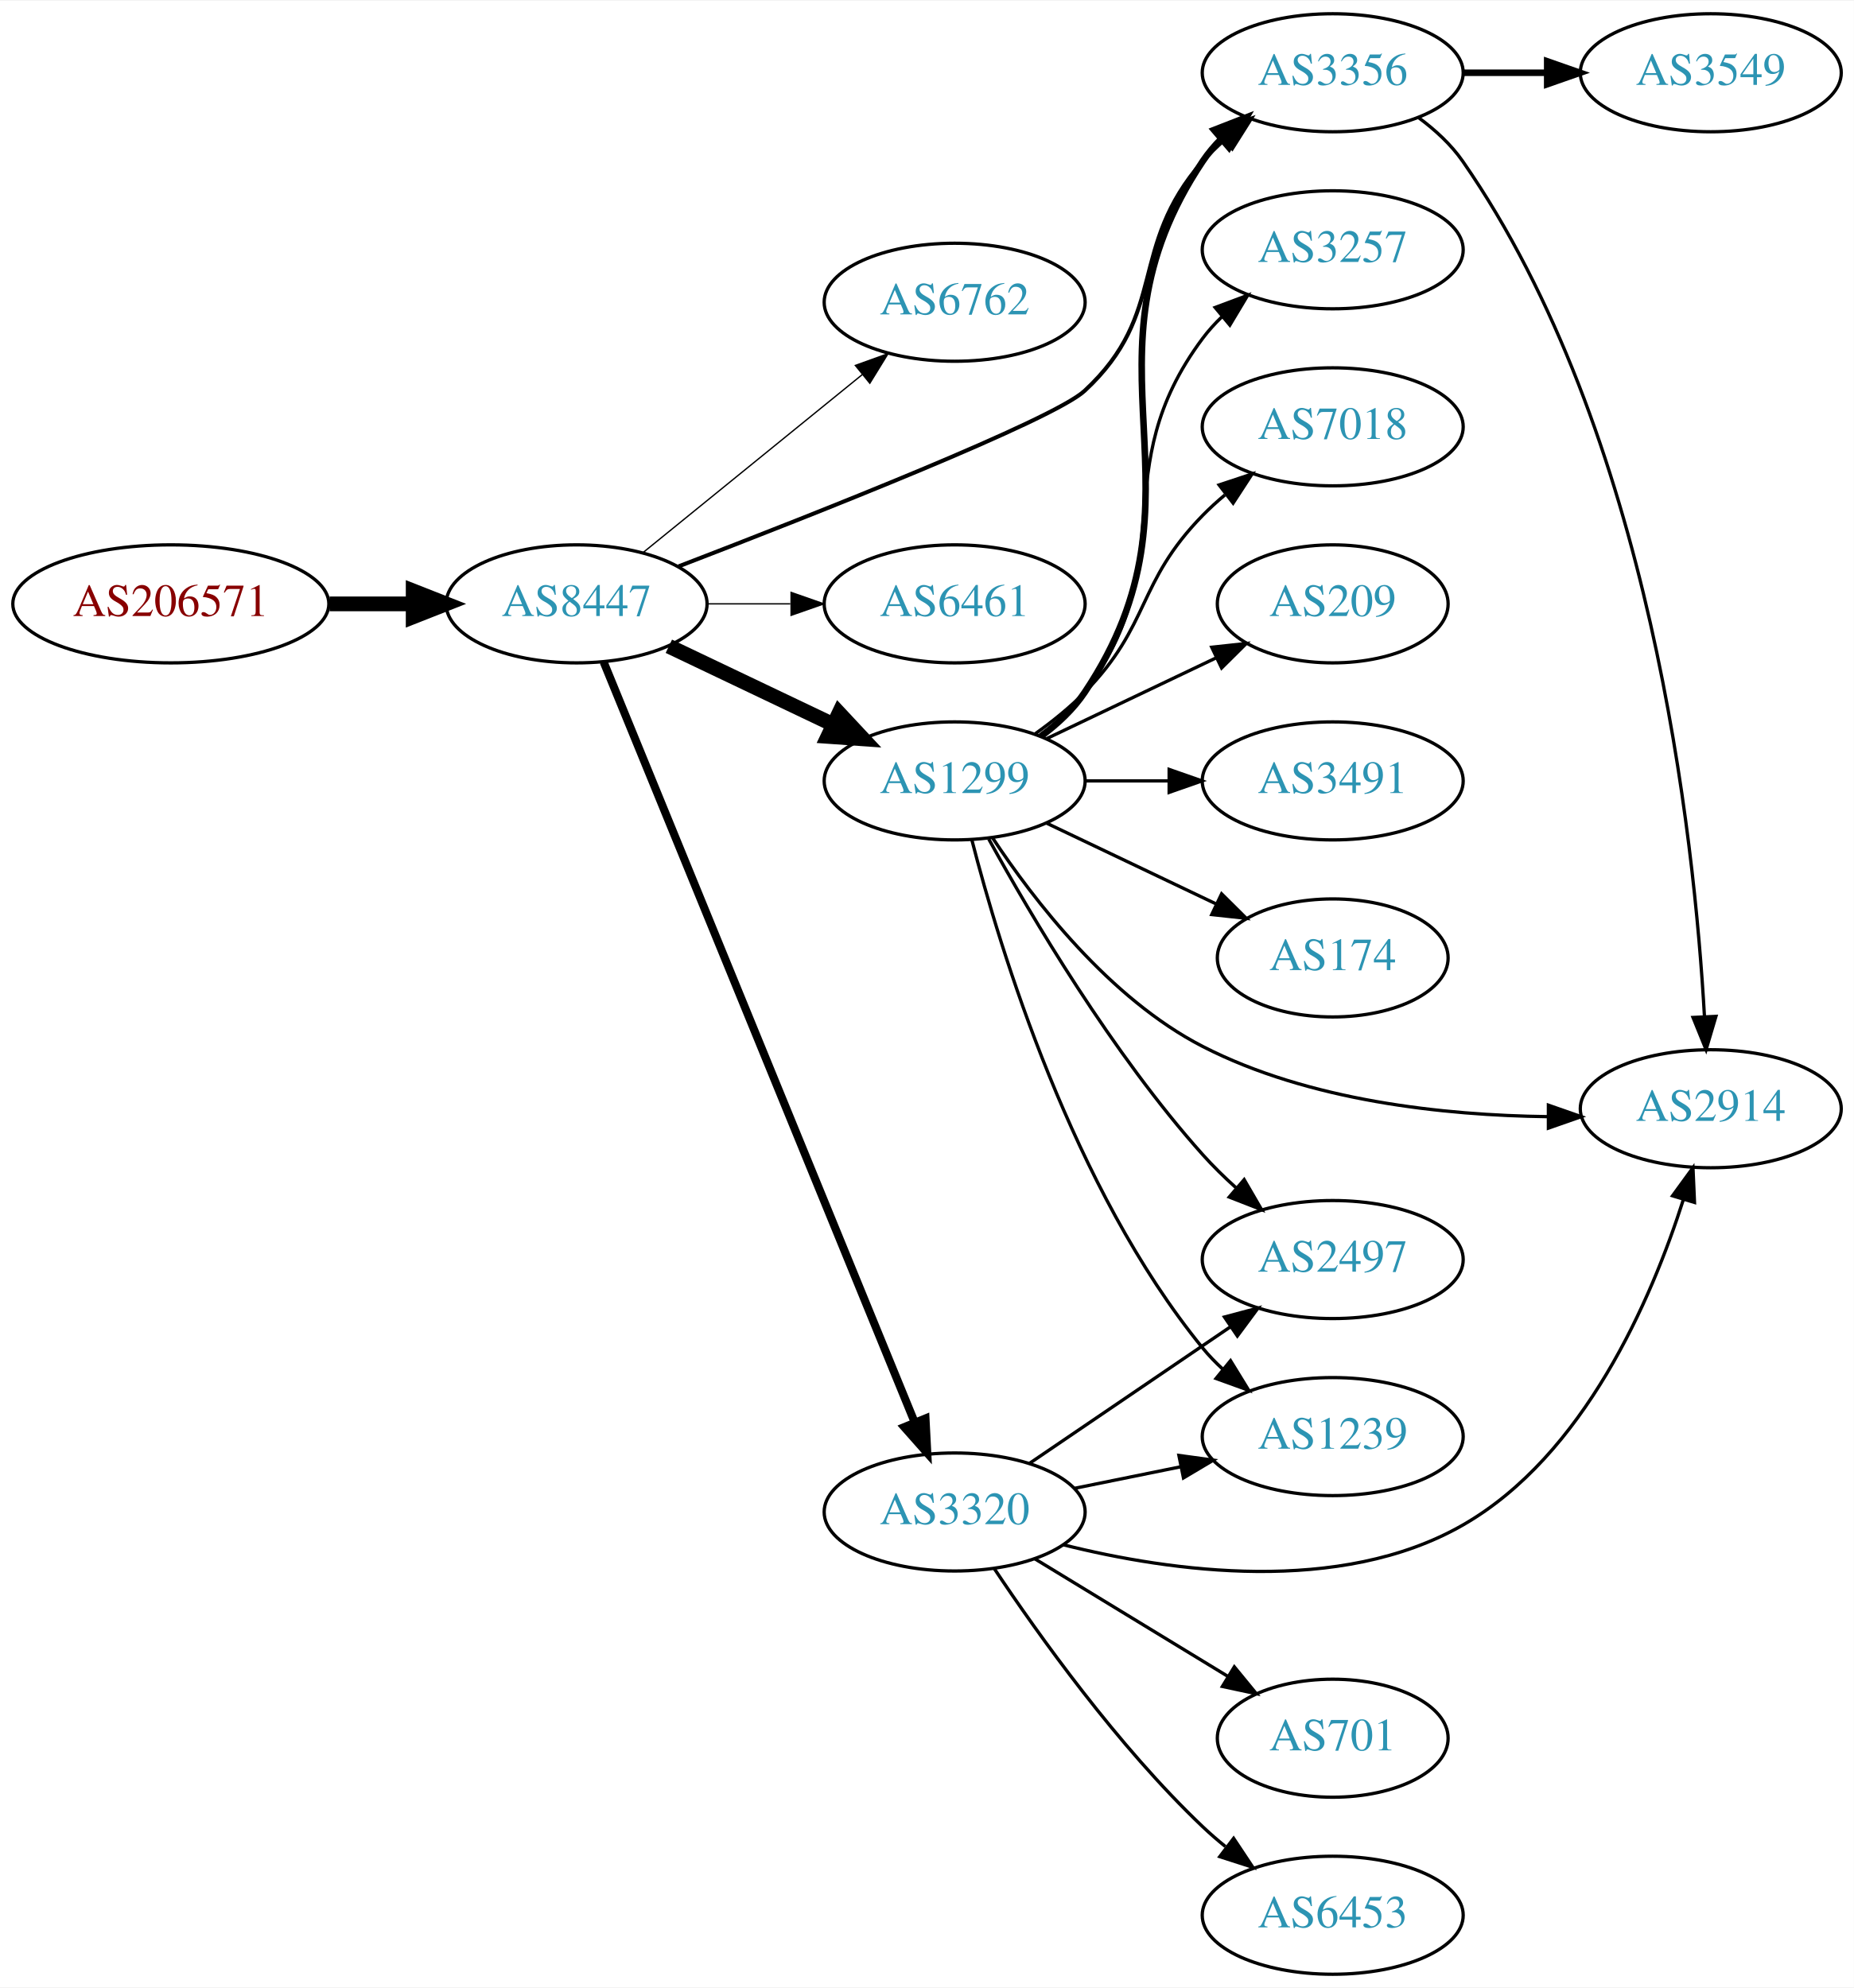
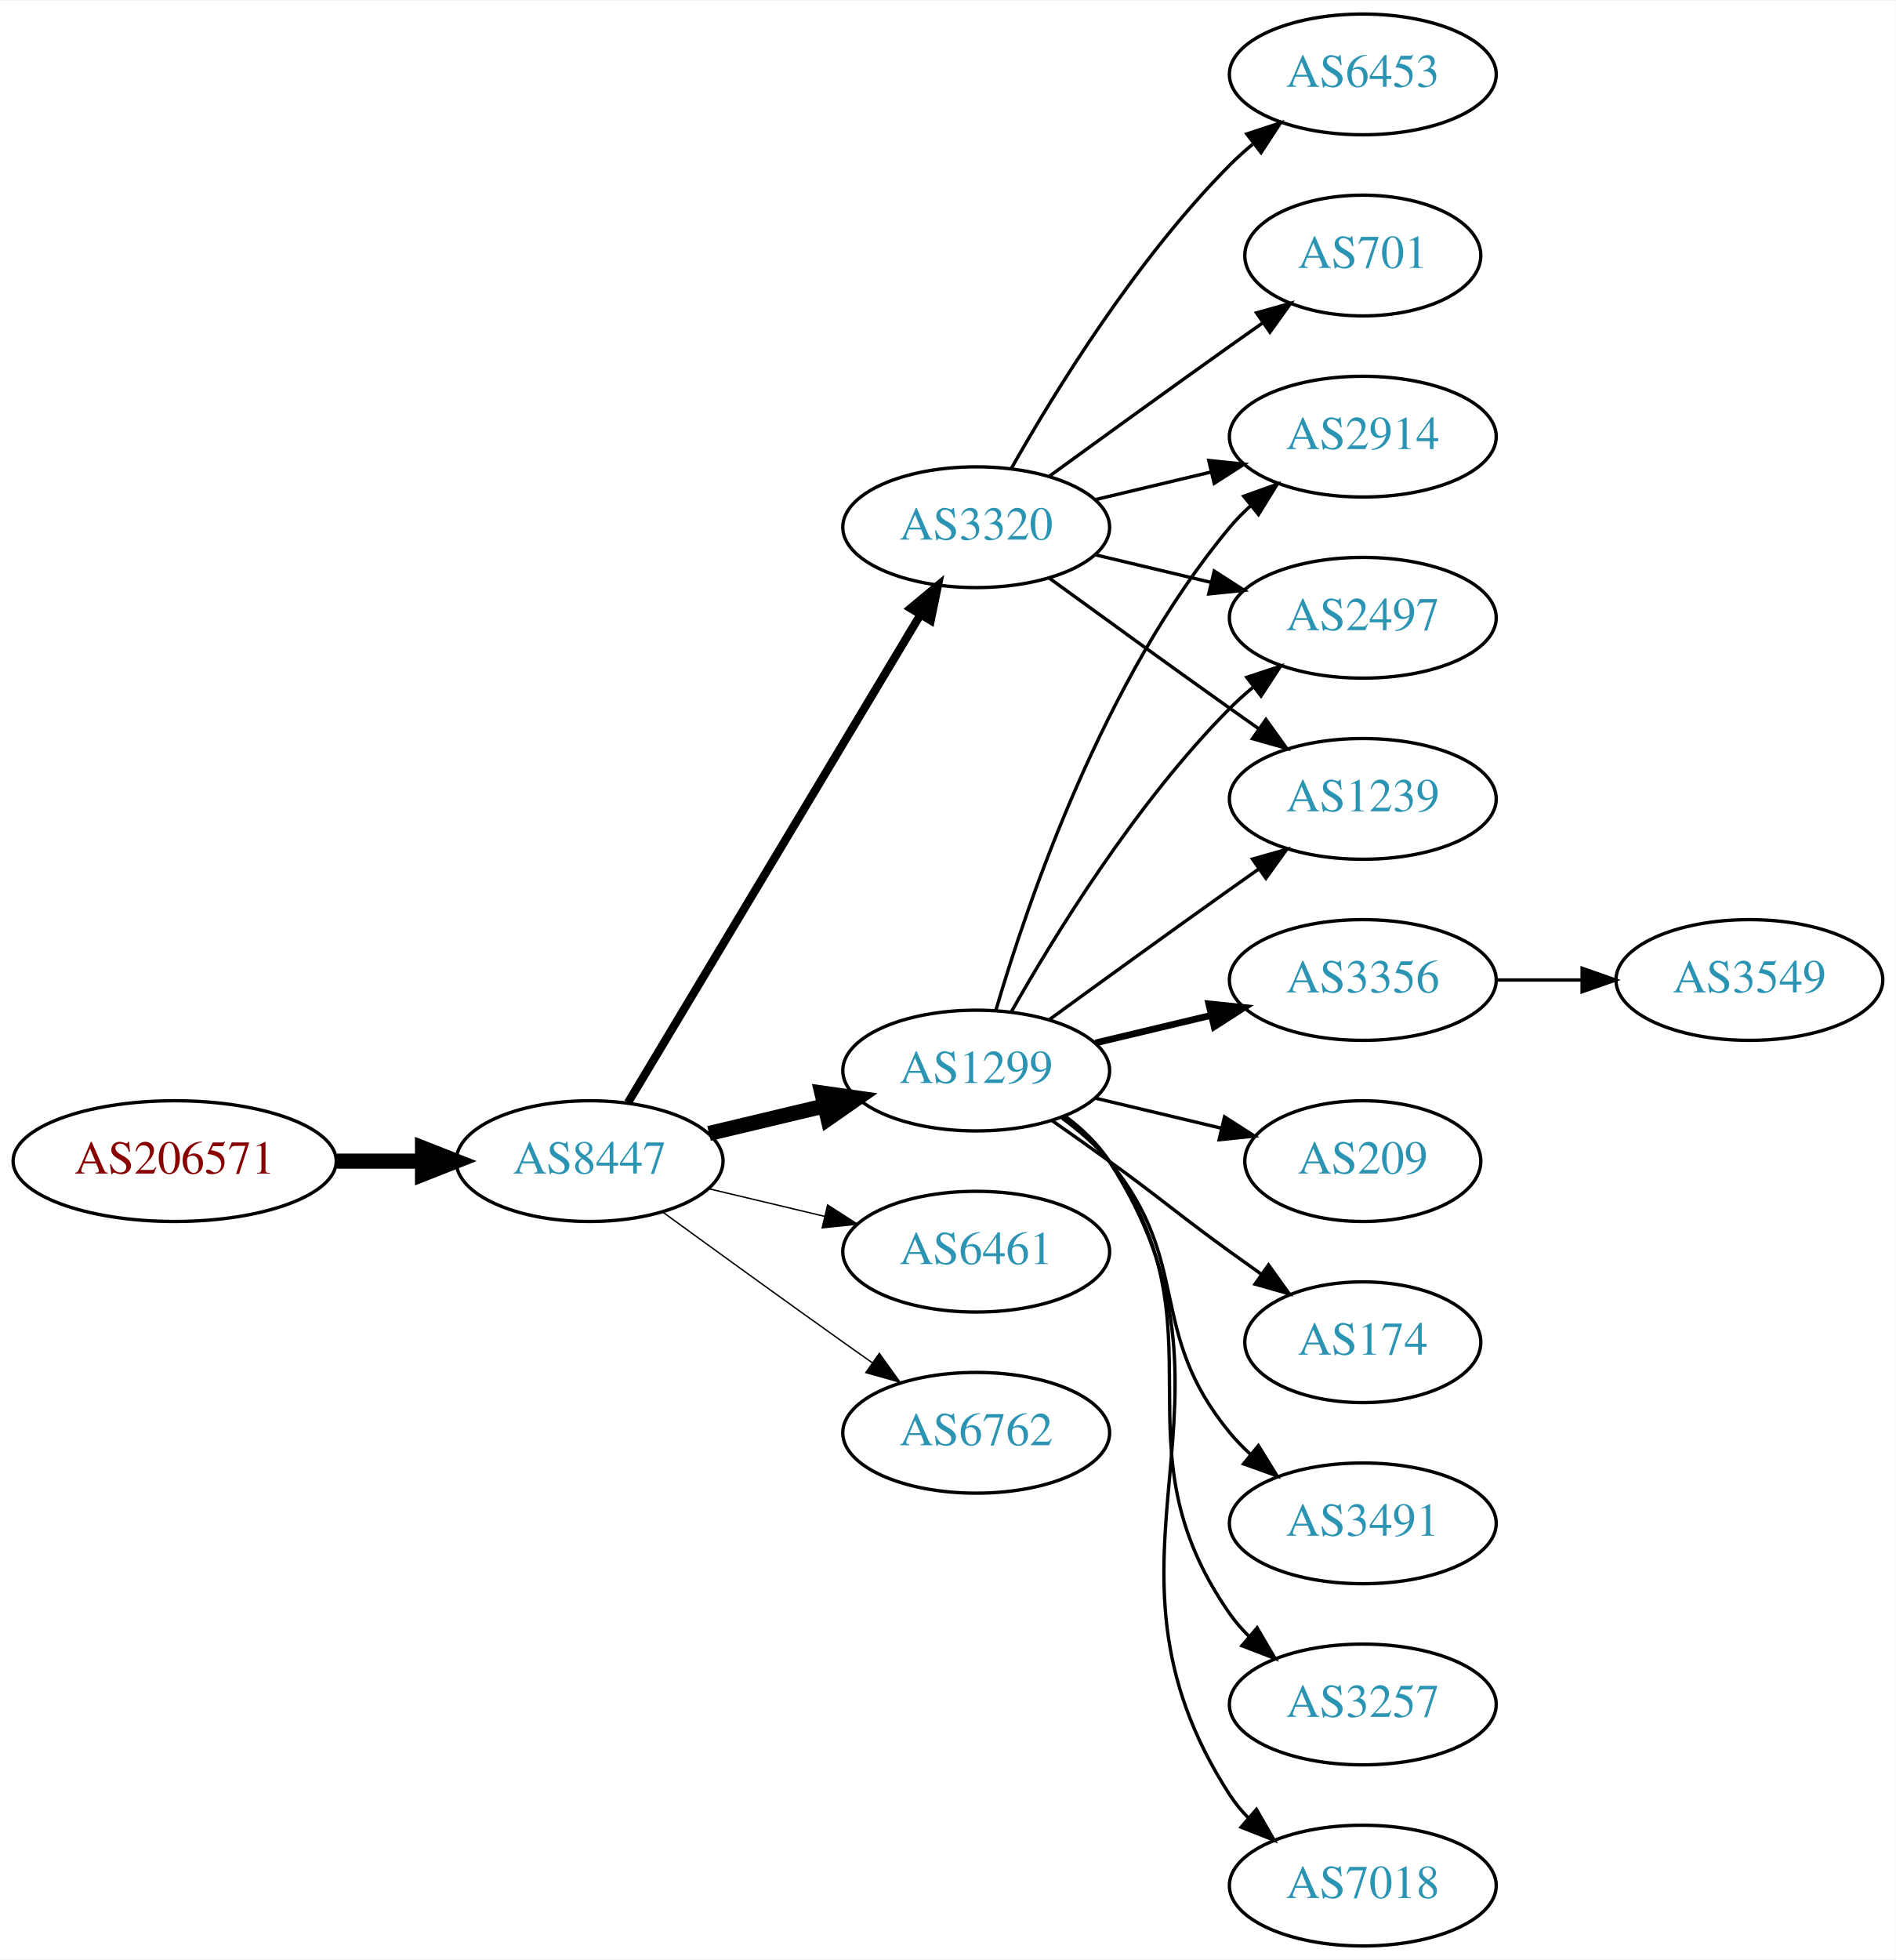
- <svg xmlns="http://www.w3.org/2000/svg" xmlns:xlink="http://www.w3.org/1999/xlink" width="565pt" height="606pt" viewBox="0.00 0.00 565.36 606.00">
-   <g id="graph0" class="graph" transform="scale(1 1) rotate(0) translate(4 602)">
-     <polygon fill="white" stroke="none" points="-4,4 -4,-602 561.363,-602 561.363,4 -4,4" />
+ <svg xmlns="http://www.w3.org/2000/svg" xmlns:xlink="http://www.w3.org/1999/xlink" width="565pt" height="584pt" viewBox="0.00 0.00 565.36 584.00">
+   <g id="graph0" class="graph" transform="scale(1 1) rotate(0) translate(4 580)">
+     <polygon fill="white" stroke="none" points="-4,4 -4,-580 561.363,-580 561.363,4 -4,4" />
    <g id="node1" class="node">
      <g id="a_node1">
        <a xlink:href="/asn/206571" xlink:title="AS206571 ~ lszb [AT]">
-           <ellipse fill="#ffffff" stroke="black" cx="48.096" cy="-418" rx="48.192" ry="18" />
-           <text text-anchor="middle" x="48.096" y="-414.3" font-family="Times,serif" font-size="14.00" fill="#880000">AS206571</text>
+           <ellipse fill="#ffffff" stroke="black" cx="48.096" cy="-234" rx="48.192" ry="18" />
+           <text text-anchor="middle" x="48.096" y="-230.3" font-family="Times,serif" font-size="14.00" fill="#880000">AS206571</text>
        </a>
      </g>
    </g>
    <g id="node2" class="node">
      <g id="a_node2">
        <a xlink:href="/asn/8447" xlink:title="AS8447 ~ A1 Telekom Austria AG [AT]">
-           <ellipse fill="#ffffff" stroke="black" cx="171.838" cy="-418" rx="39.794" ry="18" />
-           <text text-anchor="middle" x="171.838" y="-414.3" font-family="Times,serif" font-size="14.00" fill="#2c94b3">AS8447</text>
+           <ellipse fill="#ffffff" stroke="black" cx="171.838" cy="-234" rx="39.794" ry="18" />
+           <text text-anchor="middle" x="171.838" y="-230.3" font-family="Times,serif" font-size="14.00" fill="#2c94b3">AS8447</text>
        </a>
      </g>
    </g>
    <g id="edge1" class="edge">
-       <path fill="none" stroke="black" stroke-width="4.5" d="M96.513,-418C104.867,-418 113.577,-418 121.969,-418" />
-       <polygon fill="black" stroke="black" stroke-width="4.5" points="122.004,-421.938 132.004,-418 122.004,-414.063 122.004,-421.938" />
+       <path fill="none" stroke="black" stroke-width="4.5" d="M96.513,-234C104.867,-234 113.577,-234 121.969,-234" />
+       <polygon fill="black" stroke="black" stroke-width="4.5" points="122.004,-237.938 132.004,-234 122.004,-230.063 122.004,-237.938" />
    </g>
    <g id="node3" class="node">
      <g id="a_node3">
-         <a xlink:href="/asn/6762" xlink:title="AS6762 ~ TELECOM ITALIA SPARKLE S.p.A. [IT]">
-           <ellipse fill="#ffffff" stroke="black" cx="287.131" cy="-510" rx="39.794" ry="18" />
-           <text text-anchor="middle" x="287.131" y="-506.3" font-family="Times,serif" font-size="14.00" fill="#2c94b3">AS6762</text>
+         <a xlink:href="/asn/3320" xlink:title="AS3320 ~ DTAG [DE]">
+           <ellipse fill="#ffffff" stroke="black" cx="287.131" cy="-423" rx="39.794" ry="18" />
+           <text text-anchor="middle" x="287.131" y="-419.3" font-family="Times,serif" font-size="14.00" fill="#2c94b3">AS3320</text>
        </a>
      </g>
    </g>
    <g id="edge2" class="edge">
-       <path fill="none" stroke="black" stroke-width="0.409" d="M192.057,-433.607C210.448,-448.542 238.368,-471.214 259.018,-487.983" />
-       <polygon fill="black" stroke="black" stroke-width="0.409" points="256.849,-490.73 266.818,-494.317 261.262,-485.296 256.849,-490.73" />
+       <path fill="none" stroke="black" stroke-width="2.455" d="M183.293,-251.442C203.274,-284.775 246.98,-357.686 270.465,-396.866" />
+       <polygon fill="black" stroke="black" stroke-width="2.455" points="267.558,-398.823 275.701,-405.6 273.561,-395.224 267.558,-398.823" />
    </g>
    <g id="node4" class="node">
      <g id="a_node4">
        <a xlink:href="/asn/1299" xlink:title="AS1299 ~ Telia Carrier [EU]">
-           <ellipse fill="#ffffff" stroke="black" cx="287.131" cy="-364" rx="39.794" ry="18" />
-           <text text-anchor="middle" x="287.131" y="-360.3" font-family="Times,serif" font-size="14.00" fill="#2c94b3">AS1299</text>
+           <ellipse fill="#ffffff" stroke="black" cx="287.131" cy="-261" rx="39.794" ry="18" />
+           <text text-anchor="middle" x="287.131" y="-257.3" font-family="Times,serif" font-size="14.00" fill="#2c94b3">AS1299</text>
        </a>
      </g>
    </g>
    <g id="edge3" class="edge">
-       <path fill="none" stroke="black" stroke-width="4.5" d="M199.974,-405.066C214.968,-397.919 233.789,-388.948 250.013,-381.215" />
-       <polygon fill="black" stroke="black" stroke-width="4.5" points="251.883,-384.686 259.216,-376.829 248.495,-377.577 251.883,-384.686" />
+       <path fill="none" stroke="black" stroke-width="4.5" d="M207.445,-242.248C218.316,-244.838 230.471,-247.735 241.913,-250.462" />
+       <polygon fill="black" stroke="black" stroke-width="4.5" points="241.095,-254.315 251.736,-252.803 242.921,-246.654 241.095,-254.315" />
    </g>
    <g id="node5" class="node">
      <g id="a_node5">
        <a xlink:href="/asn/6461" xlink:title="AS6461 ~ Zayo Bandwidth [US]">
-           <ellipse fill="#ffffff" stroke="black" cx="287.131" cy="-418" rx="39.794" ry="18" />
-           <text text-anchor="middle" x="287.131" y="-414.3" font-family="Times,serif" font-size="14.00" fill="#2c94b3">AS6461</text>
+           <ellipse fill="#ffffff" stroke="black" cx="287.131" cy="-207" rx="39.794" ry="18" />
+           <text text-anchor="middle" x="287.131" y="-203.3" font-family="Times,serif" font-size="14.00" fill="#2c94b3">AS6461</text>
        </a>
      </g>
    </g>
    <g id="edge4" class="edge">
-       <path fill="none" stroke="black" stroke-width="0.409" d="M211.51,-418C219.713,-418 228.477,-418 237.009,-418" />
-       <polygon fill="black" stroke="black" stroke-width="0.409" points="237.248,-421.5 247.248,-418 237.248,-414.5 237.248,-421.5" />
+       <path fill="none" stroke="black" stroke-width="0.409" d="M207.445,-225.752C218.316,-223.162 230.471,-220.265 241.913,-217.538" />
+       <polygon fill="black" stroke="black" stroke-width="0.409" points="242.819,-220.92 251.736,-215.197 241.197,-214.111 242.819,-220.92" />
    </g>
    <g id="node6" class="node">
      <g id="a_node6">
-         <a xlink:href="/asn/3356" xlink:title="AS3356 ~ Level 3 Parent, LLC [US]">
-           <ellipse fill="#ffffff" stroke="black" cx="402.424" cy="-580" rx="39.794" ry="18" />
-           <text text-anchor="middle" x="402.424" y="-576.3" font-family="Times,serif" font-size="14.00" fill="#2c94b3">AS3356</text>
+         <a xlink:href="/asn/6762" xlink:title="AS6762 ~ TELECOM ITALIA SPARKLE S.p.A. [IT]">
+           <ellipse fill="#ffffff" stroke="black" cx="287.131" cy="-153" rx="39.794" ry="18" />
+           <text text-anchor="middle" x="287.131" y="-149.3" font-family="Times,serif" font-size="14.00" fill="#2c94b3">AS6762</text>
        </a>
      </g>
    </g>
    <g id="edge5" class="edge">
-       <path fill="none" stroke="black" stroke-width="1.227" d="M202.953,-429.438C244.988,-445.595 317.205,-474.124 326.777,-483 352.431,-506.787 339.762,-526.652 362.777,-553 364.746,-555.254 366.941,-557.414 369.257,-559.463" />
-       <polygon fill="black" stroke="black" stroke-width="1.227" points="367.438,-562.488 377.446,-565.966 371.791,-557.006 367.438,-562.488" />
+       <path fill="none" stroke="black" stroke-width="0.409" d="M193.686,-218.778C208.62,-207.909 229.234,-192.975 247.484,-180 250.305,-177.995 253.248,-175.915 256.196,-173.841" />
+       <polygon fill="black" stroke="black" stroke-width="0.409" points="258.242,-176.681 264.421,-168.074 254.223,-170.95 258.242,-176.681" />
    </g>
    <g id="node7" class="node">
      <g id="a_node7">
-         <a xlink:href="/asn/3320" xlink:title="AS3320 ~ DTAG [DE]">
-           <ellipse fill="#ffffff" stroke="black" cx="287.131" cy="-141" rx="39.794" ry="18" />
-           <text text-anchor="middle" x="287.131" y="-137.3" font-family="Times,serif" font-size="14.00" fill="#2c94b3">AS3320</text>
+         <a xlink:href="/asn/2914" xlink:title="AS2914 ~ NTT America, Inc. [US]">
+           <ellipse fill="#ffffff" stroke="black" cx="402.424" cy="-450" rx="39.794" ry="18" />
+           <text text-anchor="middle" x="402.424" y="-446.3" font-family="Times,serif" font-size="14.00" fill="#2c94b3">AS2914</text>
        </a>
      </g>
    </g>
    <g id="edge6" class="edge">
-       <path fill="none" stroke="black" stroke-width="2.455" d="M180.097,-400.251C199.355,-353.166 251.844,-224.832 274.954,-168.327" />
-       <polygon fill="black" stroke="black" stroke-width="2.455" points="278.239,-169.54 278.785,-158.96 271.76,-166.89 278.239,-169.54" />
-     </g>
-     <g id="edge10" class="edge">
-       <path fill="none" stroke="black" stroke-width="2" d="M313.45,-377.607C318.506,-381.351 323.318,-385.831 326.777,-391 367.802,-452.294 321.753,-491.706 362.777,-553 364.399,-555.423 366.318,-557.695 368.42,-559.81" />
-       <polygon fill="black" stroke="black" stroke-width="2" points="366.233,-562.546 376.105,-566.393 370.787,-557.229 366.233,-562.546" />
+       <path fill="none" stroke="black" d="M322.738,-431.248C333.609,-433.838 345.764,-436.735 357.206,-439.462" />
+       <polygon fill="black" stroke="black" points="356.49,-442.889 367.029,-441.803 358.112,-436.08 356.49,-442.889" />
    </g>
    <g id="node8" class="node">
      <g id="a_node8">
-         <a xlink:href="/asn/3257" xlink:title="AS3257 ~ GTT [DE]">
-           <ellipse fill="#ffffff" stroke="black" cx="402.424" cy="-526" rx="39.794" ry="18" />
-           <text text-anchor="middle" x="402.424" y="-522.3" font-family="Times,serif" font-size="14.00" fill="#2c94b3">AS3257</text>
+         <a xlink:href="/asn/2497" xlink:title="AS2497 ~ Internet Initiative Japan Inc. [JP]">
+           <ellipse fill="#ffffff" stroke="black" cx="402.424" cy="-396" rx="39.794" ry="18" />
+           <text text-anchor="middle" x="402.424" y="-392.3" font-family="Times,serif" font-size="14.00" fill="#2c94b3">AS2497</text>
        </a>
      </g>
    </g>
    <g id="edge7" class="edge">
-       <path fill="none" stroke="black" d="M313.062,-377.882C318.138,-381.611 323.056,-386.016 326.777,-391 357.049,-431.542 332.506,-458.458 362.777,-499 364.522,-501.336 366.529,-503.545 368.693,-505.617" />
-       <polygon fill="black" stroke="black" points="366.57,-508.405 376.493,-512.118 371.052,-503.027 366.57,-508.405" />
+       <path fill="none" stroke="black" d="M322.738,-414.752C333.609,-412.162 345.764,-409.265 357.206,-406.538" />
+       <polygon fill="black" stroke="black" points="358.112,-409.92 367.029,-404.197 356.49,-403.111 358.112,-409.92" />
    </g>
    <g id="node9" class="node">
      <g id="a_node9">
-         <a xlink:href="/asn/7018" xlink:title="AS7018 ~ AT&amp;T Services, Inc. [US]">
-           <ellipse fill="#ffffff" stroke="black" cx="402.424" cy="-472" rx="39.794" ry="18" />
-           <text text-anchor="middle" x="402.424" y="-468.3" font-family="Times,serif" font-size="14.00" fill="#2c94b3">AS7018</text>
+         <a xlink:href="/asn/701" xlink:title="AS701 ~ UUNET [US]">
+           <ellipse fill="#ffffff" stroke="black" cx="402.424" cy="-504" rx="35.194" ry="18" />
+           <text text-anchor="middle" x="402.424" y="-500.3" font-family="Times,serif" font-size="14.00" fill="#2c94b3">AS701</text>
        </a>
      </g>
    </g>
    <g id="edge8" class="edge">
-       <path fill="none" stroke="black" d="M311.725,-378.389C316.981,-382.148 322.313,-386.437 326.777,-391 346.95,-411.617 342.605,-424.383 362.777,-445 364.87,-447.139 367.154,-449.218 369.53,-451.21" />
-       <polygon fill="black" stroke="black" points="367.774,-454.275 377.83,-457.611 372.049,-448.732 367.774,-454.275" />
+       <path fill="none" stroke="black" d="M308.979,-438.222C323.913,-449.091 344.527,-464.025 362.777,-477 365.988,-479.282 369.357,-481.661 372.711,-484.018" />
+       <polygon fill="black" stroke="black" points="370.723,-486.899 380.922,-489.77 374.74,-481.166 370.723,-486.899" />
    </g>
    <g id="node10" class="node">
      <g id="a_node10">
-         <a xlink:href="/asn/209" xlink:title="AS209 ~ CenturyLink Communications, LLC [US]">
-           <ellipse fill="#ffffff" stroke="black" cx="402.424" cy="-418" rx="35.194" ry="18" />
-           <text text-anchor="middle" x="402.424" y="-414.3" font-family="Times,serif" font-size="14.00" fill="#2c94b3">AS209</text>
+         <a xlink:href="/asn/1239" xlink:title="AS1239 ~ Sprint [US]">
+           <ellipse fill="#ffffff" stroke="black" cx="402.424" cy="-342" rx="39.794" ry="18" />
+           <text text-anchor="middle" x="402.424" y="-338.3" font-family="Times,serif" font-size="14.00" fill="#2c94b3">AS1239</text>
        </a>
      </g>
    </g>
    <g id="edge9" class="edge">
-       <path fill="none" stroke="black" d="M315.267,-376.934C330.699,-384.29 350.185,-393.577 366.72,-401.459" />
-       <polygon fill="black" stroke="black" points="365.529,-404.768 376.062,-405.911 368.54,-398.449 365.529,-404.768" />
+       <path fill="none" stroke="black" d="M308.979,-407.778C323.913,-396.909 344.527,-381.975 362.777,-369 365.598,-366.995 368.541,-364.915 371.489,-362.841" />
+       <polygon fill="black" stroke="black" points="373.535,-365.681 379.714,-357.074 369.516,-359.95 373.535,-365.681" />
    </g>
    <g id="node11" class="node">
      <g id="a_node11">
-         <a xlink:href="/asn/2497" xlink:title="AS2497 ~ Internet Initiative Japan Inc. [JP]">
-           <ellipse fill="#ffffff" stroke="black" cx="402.424" cy="-218" rx="39.794" ry="18" />
-           <text text-anchor="middle" x="402.424" y="-214.3" font-family="Times,serif" font-size="14.00" fill="#2c94b3">AS2497</text>
-         </a>
-       </g>
-     </g>
-     <g id="edge11" class="edge">
-       <path fill="none" stroke="black" d="M297.534,-346.253C310.435,-322.804 335.185,-280.865 362.777,-250 365.865,-246.546 369.338,-243.146 372.903,-239.926" />
-       <polygon fill="black" stroke="black" points="375.42,-242.379 380.74,-233.216 370.867,-237.062 375.42,-242.379" />
+         <a xlink:href="/asn/6453" xlink:title="AS6453 ~ TATA COMMUNICATIONS (AMERICA) INC [US]">
+           <ellipse fill="#ffffff" stroke="black" cx="402.424" cy="-558" rx="39.794" ry="18" />
+           <text text-anchor="middle" x="402.424" y="-554.3" font-family="Times,serif" font-size="14.00" fill="#2c94b3">AS6453</text>
+         </a>
+       </g>
+     </g>
+     <g id="edge10" class="edge">
+       <path fill="none" stroke="black" d="M297.591,-440.49C310.373,-463.096 334.805,-502.886 362.777,-531 364.888,-533.121 367.184,-535.188 369.57,-537.171" />
+       <polygon fill="black" stroke="black" points="367.822,-540.242 377.885,-543.556 372.085,-534.69 367.822,-540.242" />
+     </g>
+     <g id="edge14" class="edge">
+       <path fill="none" stroke="black" d="M293.005,-279.002C302.319,-310.844 325.136,-377.981 362.777,-423 364.648,-425.237 366.746,-427.374 368.972,-429.396" />
+       <polygon fill="black" stroke="black" points="366.916,-432.234 376.891,-435.804 371.319,-426.793 366.916,-432.234" />
+     </g>
+     <g id="edge12" class="edge">
+       <path fill="none" stroke="black" d="M297.591,-278.49C310.373,-301.096 334.805,-340.886 362.777,-369 364.888,-371.121 367.184,-373.188 369.57,-375.171" />
+       <polygon fill="black" stroke="black" points="367.822,-378.242 377.885,-381.556 372.085,-372.69 367.822,-378.242" />
+     </g>
+     <g id="edge19" class="edge">
+       <path fill="none" stroke="black" d="M308.979,-276.222C323.913,-287.091 344.527,-302.025 362.777,-315 365.598,-317.005 368.541,-319.085 371.489,-321.159" />
+       <polygon fill="black" stroke="black" points="369.516,-324.05 379.714,-326.926 373.535,-318.319 369.516,-324.05" />
    </g>
    <g id="node12" class="node">
      <g id="a_node12">
        <a xlink:href="/asn/3491" xlink:title="AS3491 ~ PCCW Global, Inc. [US]">
-           <ellipse fill="#ffffff" stroke="black" cx="402.424" cy="-364" rx="39.794" ry="18" />
-           <text text-anchor="middle" x="402.424" y="-360.3" font-family="Times,serif" font-size="14.00" fill="#2c94b3">AS3491</text>
-         </a>
-       </g>
-     </g>
-     <g id="edge12" class="edge">
-       <path fill="none" stroke="black" d="M326.803,-364C335.006,-364 343.77,-364 352.302,-364" />
-       <polygon fill="black" stroke="black" points="352.541,-367.5 362.541,-364 352.541,-360.5 352.541,-367.5" />
+           <ellipse fill="#ffffff" stroke="black" cx="402.424" cy="-126" rx="39.794" ry="18" />
+           <text text-anchor="middle" x="402.424" y="-122.3" font-family="Times,serif" font-size="14.00" fill="#2c94b3">AS3491</text>
+         </a>
+       </g>
+     </g>
+     <g id="edge11" class="edge">
+       <path fill="none" stroke="black" d="M312.712,-246.844C317.806,-243.128 322.82,-238.799 326.777,-234 351.842,-203.606 337.713,-183.394 362.777,-153 364.633,-150.75 366.72,-148.604 368.939,-146.576" />
+       <polygon fill="black" stroke="black" points="371.287,-149.177 376.843,-140.156 366.874,-143.744 371.287,-149.177" />
    </g>
    <g id="node13" class="node">
      <g id="a_node13">
-         <a xlink:href="/asn/2914" xlink:title="AS2914 ~ NTT America, Inc. [US]">
-           <ellipse fill="#ffffff" stroke="black" cx="517.717" cy="-264" rx="39.794" ry="18" />
-           <text text-anchor="middle" x="517.717" y="-260.3" font-family="Times,serif" font-size="14.00" fill="#2c94b3">AS2914</text>
+         <a xlink:href="/asn/3257" xlink:title="AS3257 ~ GTT [DE]">
+           <ellipse fill="#ffffff" stroke="black" cx="402.424" cy="-72" rx="39.794" ry="18" />
+           <text text-anchor="middle" x="402.424" y="-68.3" font-family="Times,serif" font-size="14.00" fill="#2c94b3">AS3257</text>
        </a>
      </g>
    </g>
    <g id="edge13" class="edge">
-       <path fill="none" stroke="black" d="M298.624,-346.728C311.259,-327.615 334.37,-297.591 362.777,-283 395.166,-266.364 436.286,-262.001 467.878,-261.588" />
-       <polygon fill="black" stroke="black" points="468.201,-265.088 478.2,-261.587 468.2,-258.088 468.201,-265.088" />
+       <path fill="none" stroke="black" d="M313.29,-247.284C318.355,-243.545 323.21,-239.096 326.777,-234 362.391,-183.131 327.164,-149.869 362.777,-99 364.45,-96.611 366.405,-94.365 368.532,-92.267" />
+       <polygon fill="black" stroke="black" points="370.897,-94.851 376.264,-85.716 366.372,-89.51 370.897,-94.851" />
    </g>
    <g id="node14" class="node">
      <g id="a_node14">
-         <a xlink:href="/asn/174" xlink:title="AS174 ~ Cogent Communications [US]">
-           <ellipse fill="#ffffff" stroke="black" cx="402.424" cy="-310" rx="35.194" ry="18" />
-           <text text-anchor="middle" x="402.424" y="-306.3" font-family="Times,serif" font-size="14.00" fill="#2c94b3">AS174</text>
-         </a>
-       </g>
-     </g>
-     <g id="edge14" class="edge">
-       <path fill="none" stroke="black" d="M315.267,-351.066C330.699,-343.71 350.185,-334.423 366.72,-326.541" />
-       <polygon fill="black" stroke="black" points="368.54,-329.551 376.062,-322.089 365.529,-323.232 368.54,-329.551" />
+         <a xlink:href="/asn/7018" xlink:title="AS7018 ~ AT&amp;T Services, Inc. [US]">
+           <ellipse fill="#ffffff" stroke="black" cx="402.424" cy="-18" rx="39.794" ry="18" />
+           <text text-anchor="middle" x="402.424" y="-14.3" font-family="Times,serif" font-size="14.00" fill="#2c94b3">AS7018</text>
+         </a>
+       </g>
+     </g>
+     <g id="edge15" class="edge">
+       <path fill="none" stroke="black" d="M313.567,-247.47C318.617,-243.722 323.397,-239.221 326.777,-234 373.252,-162.222 316.302,-116.778 362.777,-45 364.362,-42.553 366.254,-40.263 368.337,-38.136" />
+       <polygon fill="black" stroke="black" points="370.706,-40.715 375.988,-31.53 366.131,-35.416 370.706,-40.715" />
    </g>
    <g id="node15" class="node">
      <g id="a_node15">
-         <a xlink:href="/asn/1239" xlink:title="AS1239 ~ Sprint [US]">
-           <ellipse fill="#ffffff" stroke="black" cx="402.424" cy="-164" rx="39.794" ry="18" />
-           <text text-anchor="middle" x="402.424" y="-160.3" font-family="Times,serif" font-size="14.00" fill="#2c94b3">AS1239</text>
-         </a>
-       </g>
-     </g>
-     <g id="edge15" class="edge">
-       <path fill="none" stroke="black" d="M292.352,-346.095C300.941,-312.648 323.082,-239.671 362.777,-191 364.62,-188.74 366.699,-186.587 368.911,-184.554" />
-       <polygon fill="black" stroke="black" points="371.261,-187.154 376.804,-178.125 366.84,-181.726 371.261,-187.154" />
-     </g>
-     <g id="edge17" class="edge">
-       <path fill="none" stroke="black" d="M428.613,-566.304C433.676,-562.565 438.523,-558.11 442.07,-553 499.422,-470.394 512.718,-346.954 515.794,-292.059" />
-       <polygon fill="black" stroke="black" points="519.292,-292.185 516.283,-282.026 512.3,-291.844 519.292,-292.185" />
+         <a xlink:href="/asn/3356" xlink:title="AS3356 ~ Level 3 Parent, LLC [US]">
+           <ellipse fill="#ffffff" stroke="black" cx="402.424" cy="-288" rx="39.794" ry="18" />
+           <text text-anchor="middle" x="402.424" y="-284.3" font-family="Times,serif" font-size="14.00" fill="#2c94b3">AS3356</text>
+         </a>
+       </g>
+     </g>
+     <g id="edge16" class="edge">
+       <path fill="none" stroke="black" stroke-width="2" d="M322.738,-269.248C333.609,-271.838 345.764,-274.735 357.206,-277.462" />
+       <polygon fill="black" stroke="black" stroke-width="2" points="356.49,-280.889 367.029,-279.803 358.112,-274.08 356.49,-280.889" />
    </g>
    <g id="node16" class="node">
      <g id="a_node16">
-         <a xlink:href="/asn/3549" xlink:title="AS3549 ~ Level 3 Parent, LLC [US]">
-           <ellipse fill="#ffffff" stroke="black" cx="517.717" cy="-580" rx="39.794" ry="18" />
-           <text text-anchor="middle" x="517.717" y="-576.3" font-family="Times,serif" font-size="14.00" fill="#2c94b3">AS3549</text>
-         </a>
-       </g>
-     </g>
-     <g id="edge16" class="edge">
-       <path fill="none" stroke="black" stroke-width="2" d="M442.096,-580C450.299,-580 459.063,-580 467.595,-580" />
-       <polygon fill="black" stroke="black" stroke-width="2" points="467.834,-583.5 477.834,-580 467.834,-576.5 467.834,-583.5" />
-     </g>
-     <g id="edge20" class="edge">
-       <path fill="none" stroke="black" d="M309.975,-155.846C327.372,-167.67 351.92,-184.354 371.202,-197.46" />
-       <polygon fill="black" stroke="black" points="369.409,-200.473 379.647,-203.199 373.344,-194.683 369.409,-200.473" />
-     </g>
-     <g id="edge19" class="edge">
-       <path fill="none" stroke="black" d="M320.254,-131.002C353.138,-122.761 404.595,-115.557 442.07,-137 479.166,-158.225 499.639,-205.856 509.385,-236.374" />
-       <polygon fill="black" stroke="black" points="506.05,-237.44 512.287,-246.005 512.753,-235.421 506.05,-237.44" />
-     </g>
-     <g id="edge22" class="edge">
-       <path fill="none" stroke="black" d="M323.667,-148.214C333.895,-150.291 345.196,-152.585 355.939,-154.766" />
-       <polygon fill="black" stroke="black" points="355.518,-158.252 366.014,-156.811 356.91,-151.392 355.518,-158.252" />
+         <a xlink:href="/asn/209" xlink:title="AS209 ~ CenturyLink Communications, LLC [US]">
+           <ellipse fill="#ffffff" stroke="black" cx="402.424" cy="-234" rx="35.194" ry="18" />
+           <text text-anchor="middle" x="402.424" y="-230.3" font-family="Times,serif" font-size="14.00" fill="#2c94b3">AS209</text>
+         </a>
+       </g>
+     </g>
+     <g id="edge17" class="edge">
+       <path fill="none" stroke="black" d="M322.738,-252.752C334.533,-249.942 347.837,-246.771 360.105,-243.847" />
+       <polygon fill="black" stroke="black" points="361.194,-247.186 370.11,-241.463 359.571,-240.376 361.194,-247.186" />
    </g>
    <g id="node17" class="node">
      <g id="a_node17">
-         <a xlink:href="/asn/701" xlink:title="AS701 ~ UUNET [US]">
-           <ellipse fill="#ffffff" stroke="black" cx="402.424" cy="-72" rx="35.194" ry="18" />
-           <text text-anchor="middle" x="402.424" y="-68.3" font-family="Times,serif" font-size="14.00" fill="#2c94b3">AS701</text>
+         <a xlink:href="/asn/174" xlink:title="AS174 ~ Cogent Communications [US]">
+           <ellipse fill="#ffffff" stroke="black" cx="402.424" cy="-180" rx="35.194" ry="18" />
+           <text text-anchor="middle" x="402.424" y="-176.3" font-family="Times,serif" font-size="14.00" fill="#2c94b3">AS174</text>
        </a>
      </g>
    </g>
    <g id="edge18" class="edge">
-       <path fill="none" stroke="black" d="M311.605,-126.703C328.649,-116.323 351.879,-102.175 370.444,-90.868" />
-       <polygon fill="black" stroke="black" points="372.416,-93.765 379.136,-85.574 368.775,-87.787 372.416,-93.765" />
+       <path fill="none" stroke="black" d="M309.888,-245.991C315.422,-242.121 321.341,-237.936 326.777,-234 342.977,-222.271 346.578,-218.729 362.777,-207 365.806,-204.807 368.985,-202.537 372.163,-200.287" />
+       <polygon fill="black" stroke="black" points="374.306,-203.059 380.474,-194.445 370.28,-197.333 374.306,-203.059" />
    </g>
    <g id="node18" class="node">
      <g id="a_node18">
-         <a xlink:href="/asn/6453" xlink:title="AS6453 ~ TATA COMMUNICATIONS (AMERICA) INC [US]">
-           <ellipse fill="#ffffff" stroke="black" cx="402.424" cy="-18" rx="39.794" ry="18" />
-           <text text-anchor="middle" x="402.424" y="-14.3" font-family="Times,serif" font-size="14.00" fill="#2c94b3">AS6453</text>
-         </a>
-       </g>
-     </g>
-     <g id="edge21" class="edge">
-       <path fill="none" stroke="black" d="M299.173,-123.789C312.665,-103.542 336.912,-69.576 362.777,-45 364.947,-42.939 367.285,-40.916 369.699,-38.961" />
-       <polygon fill="black" stroke="black" points="372.204,-41.455 378.067,-32.63 367.98,-35.873 372.204,-41.455" />
+         <a xlink:href="/asn/3549" xlink:title="AS3549 ~ Level 3 Parent, LLC [US]">
+           <ellipse fill="#ffffff" stroke="black" cx="517.717" cy="-288" rx="39.794" ry="18" />
+           <text text-anchor="middle" x="517.717" y="-284.3" font-family="Times,serif" font-size="14.00" fill="#2c94b3">AS3549</text>
+         </a>
+       </g>
+     </g>
+     <g id="edge20" class="edge">
+       <path fill="none" stroke="black" d="M442.096,-288C450.299,-288 459.063,-288 467.595,-288" />
+       <polygon fill="black" stroke="black" points="467.834,-291.5 477.834,-288 467.834,-284.5 467.834,-291.5" />
    </g>
  </g>
</svg>
